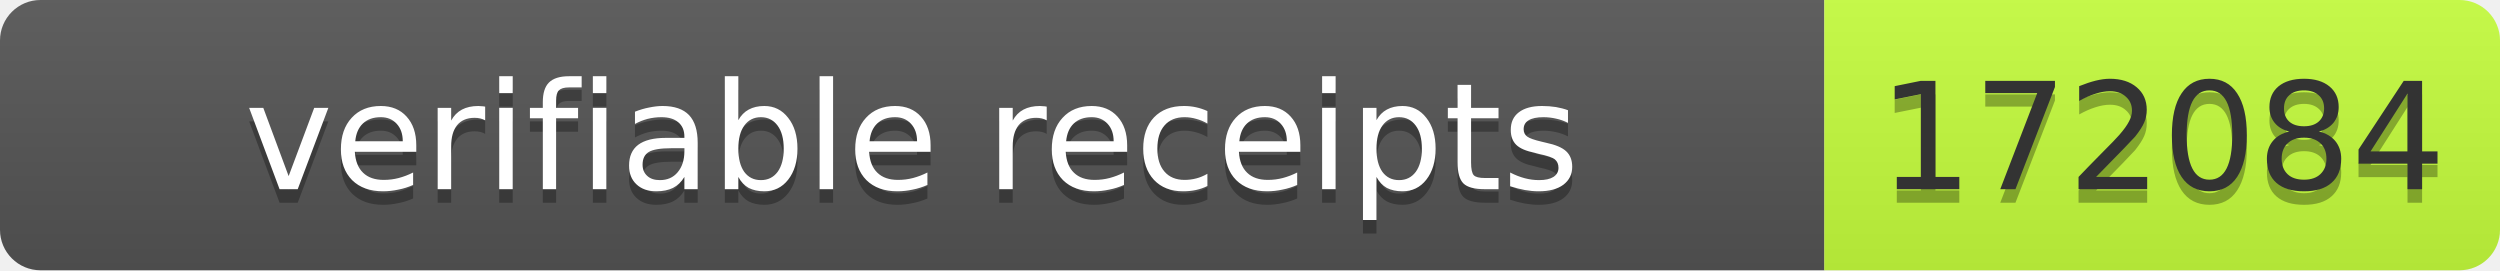
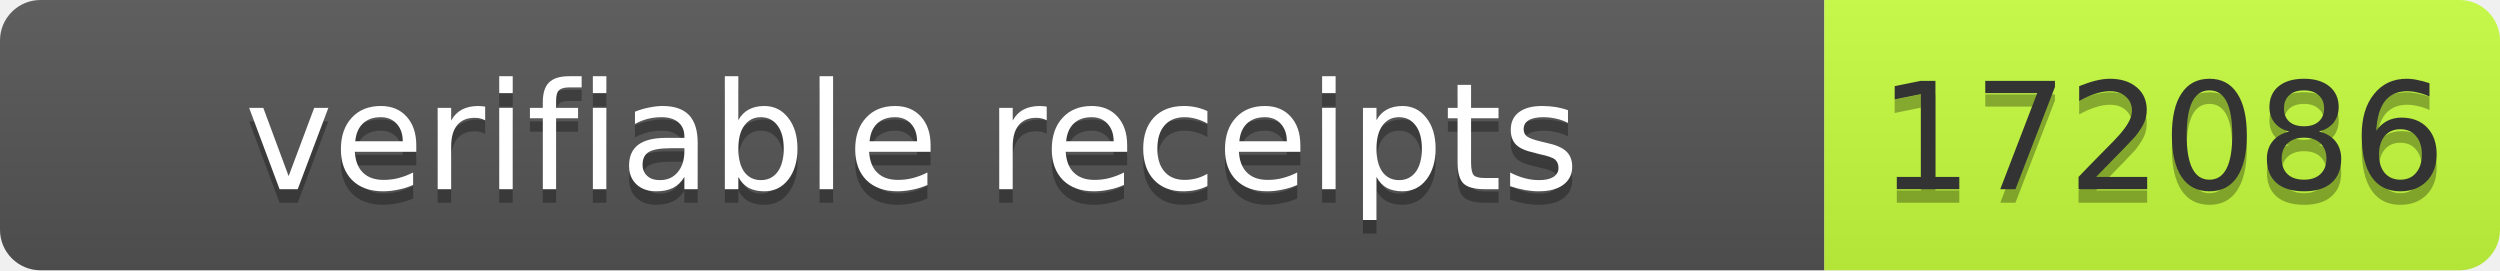
- <svg xmlns="http://www.w3.org/2000/svg" width="185" height="20" role="img" aria-label="verifiable receipts: 172084">
+ <svg xmlns="http://www.w3.org/2000/svg" width="185" height="20" role="img" aria-label="verifiable receipts: 172086">
  <linearGradient id="s" x2="0" y2="100%">
    <stop offset="0" stop-color="#bbb" stop-opacity=".1" />
    <stop offset="1" stop-opacity=".1" />
  </linearGradient>
  <clipPath id="r">
    <rect width="185" height="20" rx="3" fill="#fff" />
  </clipPath>
  <g clip-path="url(#r)">
    <rect width="135" height="20" fill="#555" />
    <rect x="135" width="50" height="20" fill="#c6ff3d" />
    <rect width="185" height="20" fill="url(#s)" />
  </g>
  <g font-family="Verdana,Geneva,DejaVu Sans,sans-serif" font-size="11">
    <text x="67.5" y="15" fill="#010101" fill-opacity=".3" text-anchor="middle" textLength="125">verifiable receipts</text>
    <text x="67.5" y="14" fill="#fff" text-anchor="middle" textLength="125">verifiable receipts</text>
-     <text x="160" y="15" fill="#010101" fill-opacity=".3" text-anchor="middle" textLength="40">172084</text>
-     <text x="160" y="14" fill="#333" text-anchor="middle" textLength="40">172084</text>
+     <text x="160" y="15" fill="#010101" fill-opacity=".3" text-anchor="middle" textLength="40">172086</text>
+     <text x="160" y="14" fill="#333" text-anchor="middle" textLength="40">172086</text>
  </g>
</svg>
